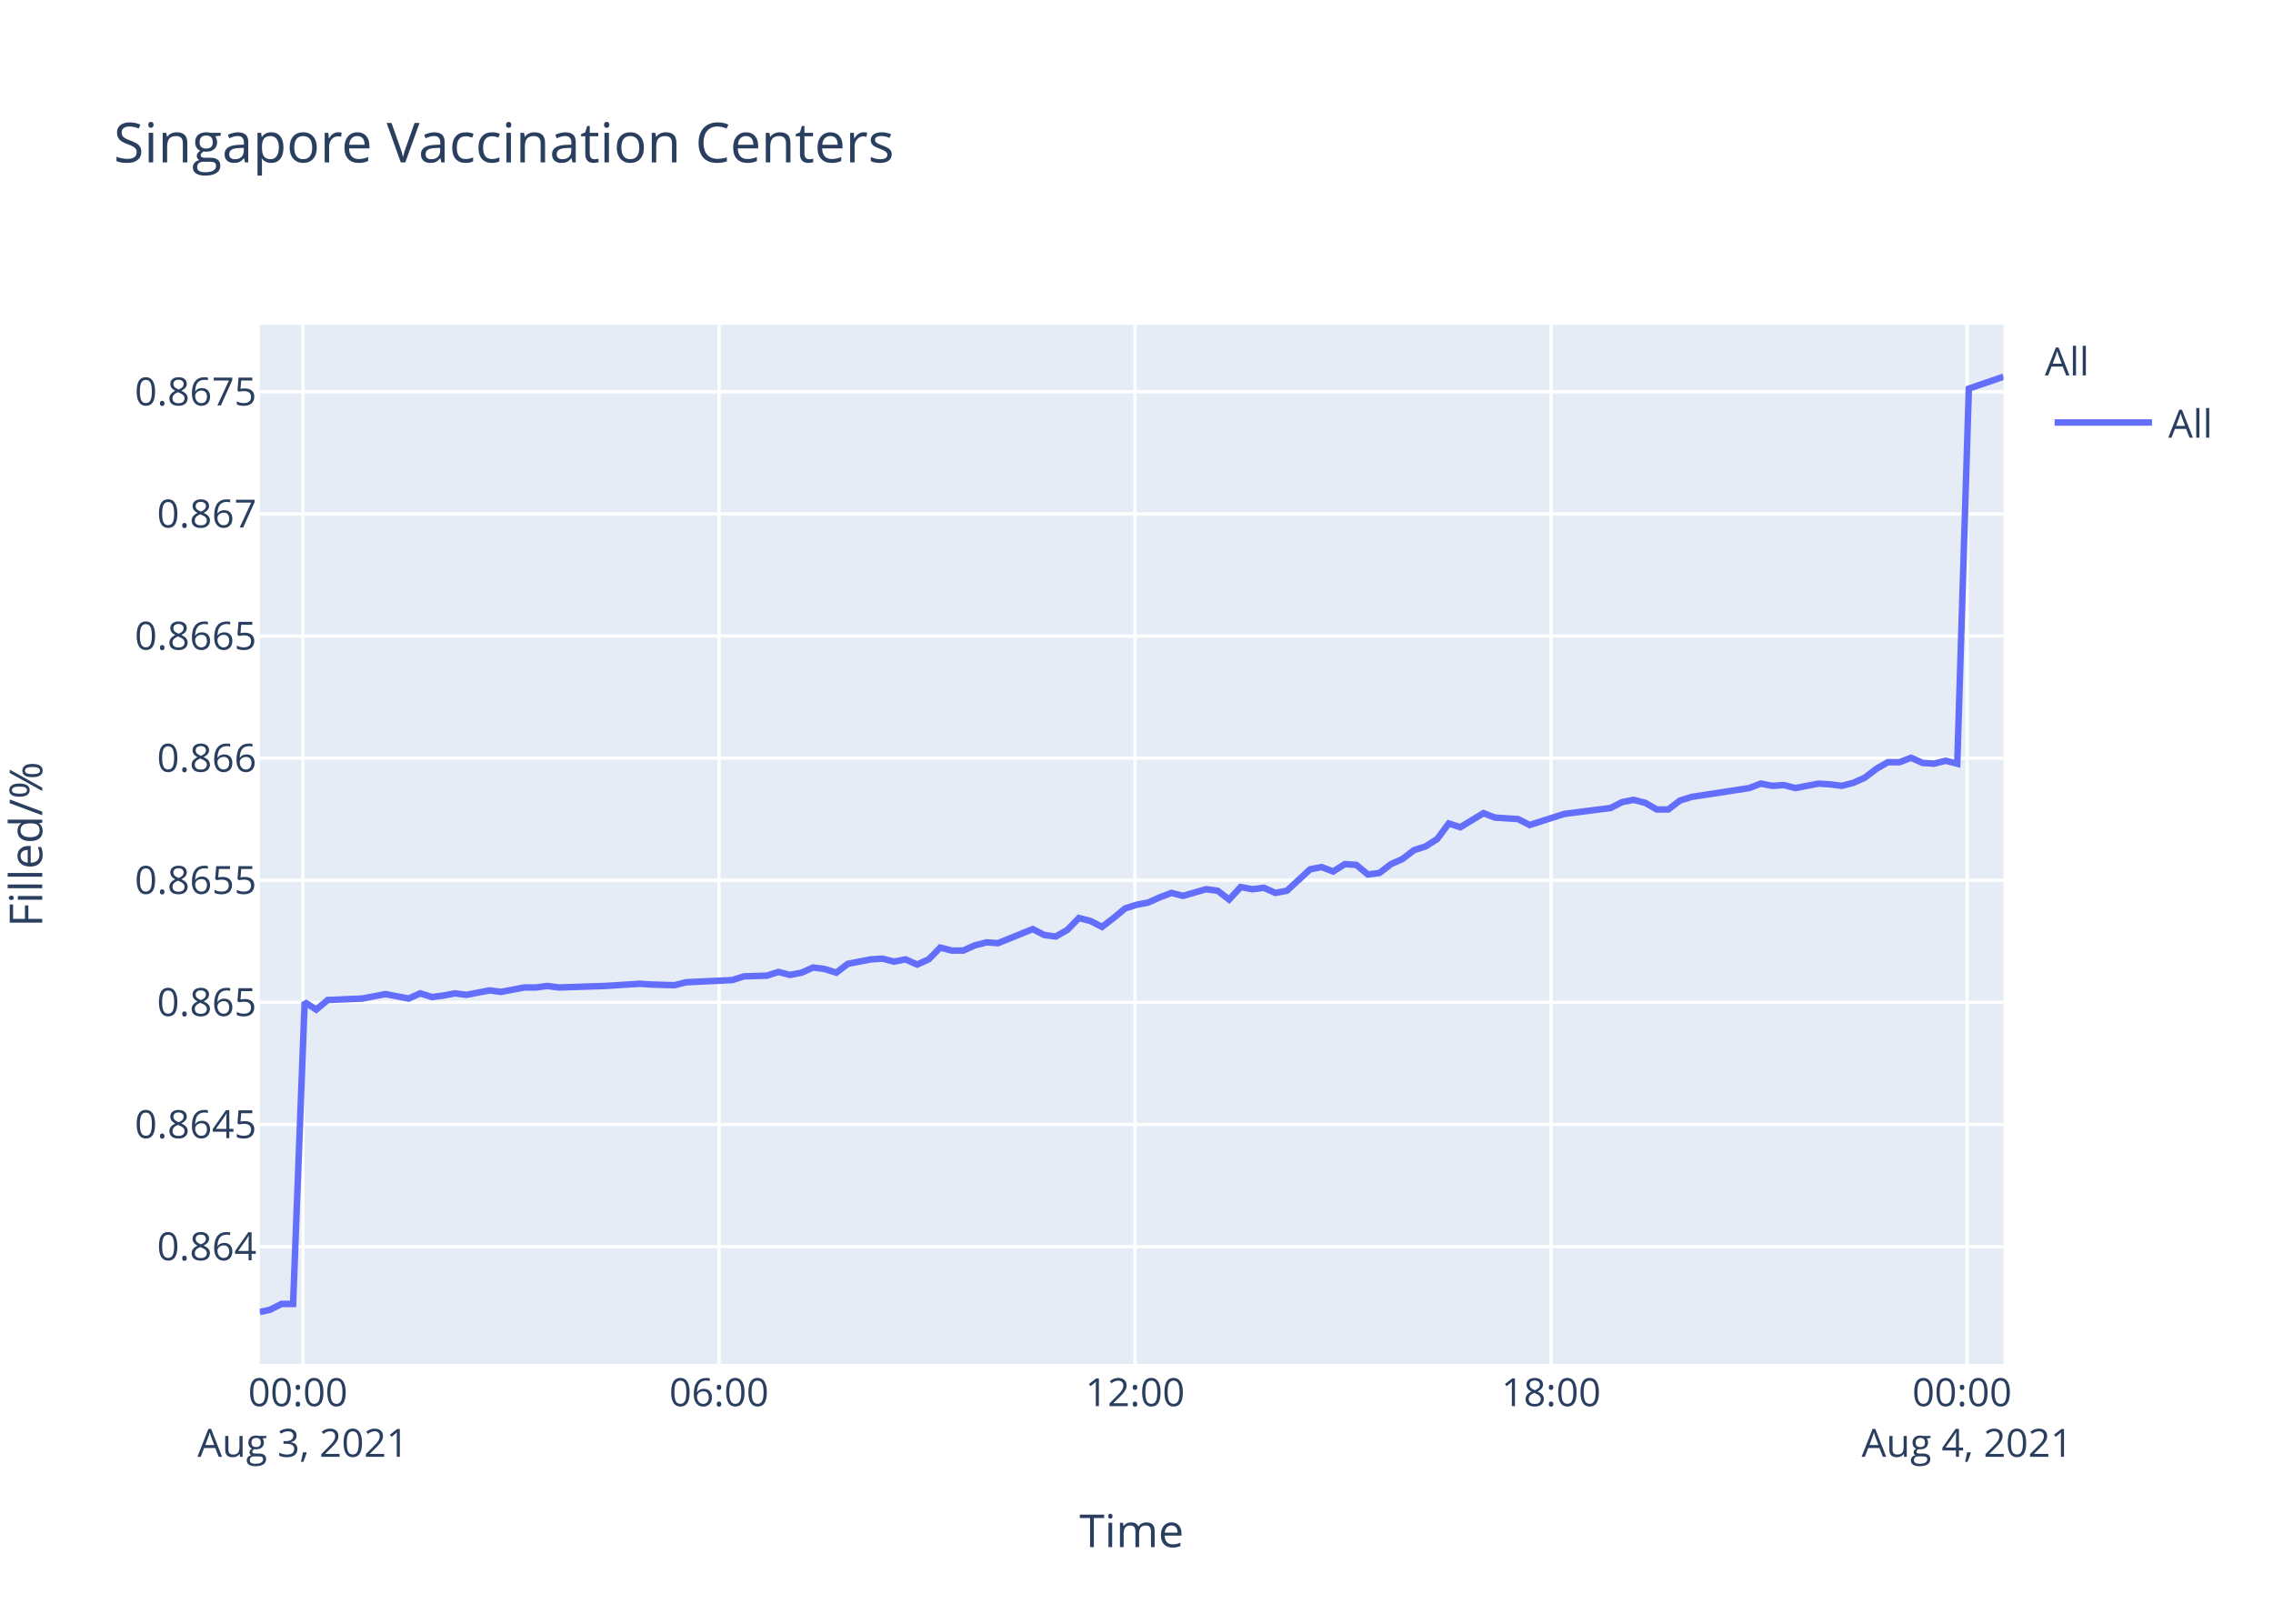
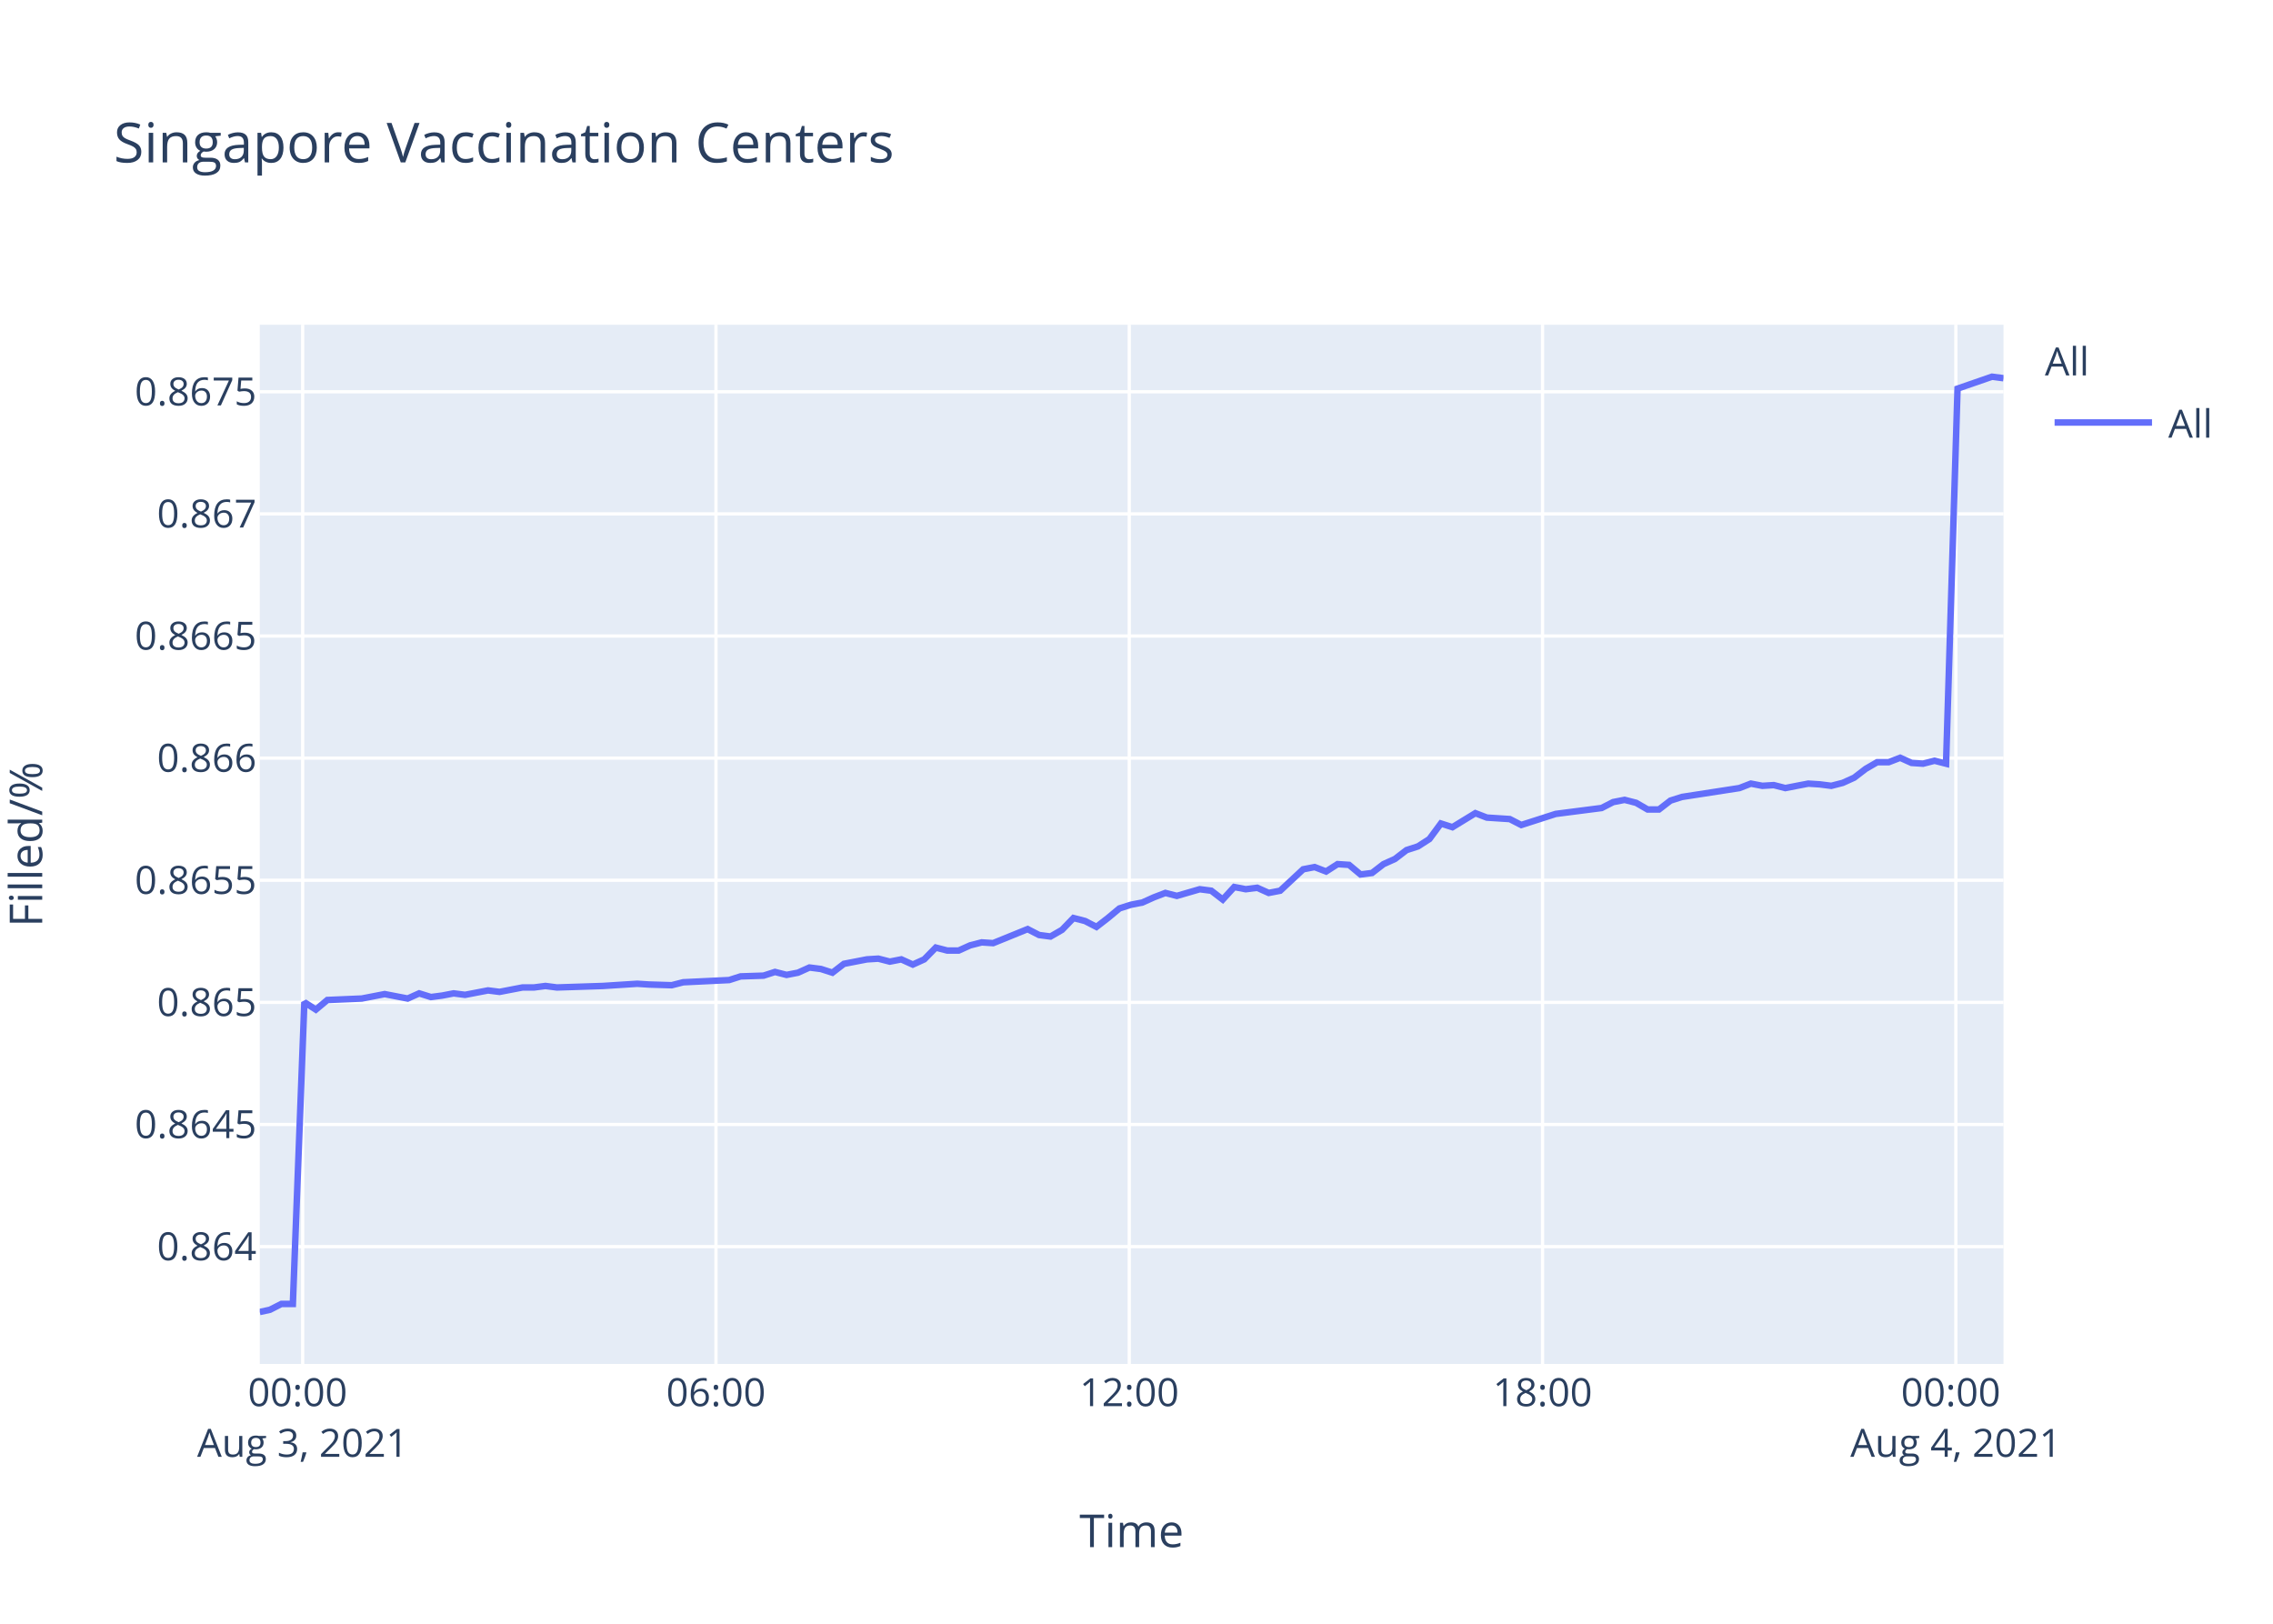
<svg xmlns="http://www.w3.org/2000/svg" class="main-svg" width="700" height="500" style="" viewBox="0 0 700 500">
  <rect x="0" y="0" width="700" height="500" style="fill: rgb(255, 255, 255); fill-opacity: 1;" />
-   <defs id="defs-f512ba">
+   <defs id="defs-713f60">
    <g class="clips">
-       <clipPath id="clipf512baxyplot" class="plotclip">
+       <clipPath id="clip713f60xyplot" class="plotclip">
        <rect width="537" height="320" />
      </clipPath>
-       <clipPath class="axesclip" id="clipf512bax">
+       <clipPath class="axesclip" id="clip713f60x">
        <rect x="80" y="0" width="537" height="500" />
      </clipPath>
-       <clipPath class="axesclip" id="clipf512bay">
+       <clipPath class="axesclip" id="clip713f60y">
        <rect x="0" y="100" width="700" height="320" />
      </clipPath>
-       <clipPath class="axesclip" id="clipf512baxy">
+       <clipPath class="axesclip" id="clip713f60xy">
        <rect x="80" y="100" width="537" height="320" />
      </clipPath>
    </g>
    <g class="gradients" />
  </defs>
  <g class="bglayer">
    <rect class="bg" x="80" y="100" width="537" height="320" style="fill: rgb(229, 236, 246); fill-opacity: 1; stroke-width: 0;" />
  </g>
  <g class="layer-below">
    <g class="imagelayer" />
    <g class="shapelayer" />
  </g>
  <g class="cartesianlayer">
    <g class="subplot xy">
      <g class="layer-subplot">
        <g class="shapelayer" />
        <g class="imagelayer" />
      </g>
      <g class="gridlayer">
        <g class="x">
-           <path class="xgrid crisp" transform="translate(93.3,0)" d="M0,100v320" style="stroke: rgb(255, 255, 255); stroke-opacity: 1; stroke-width: 1px;" />
-           <path class="xgrid crisp" transform="translate(221.43,0)" d="M0,100v320" style="stroke: rgb(255, 255, 255); stroke-opacity: 1; stroke-width: 1px;" />
-           <path class="xgrid crisp" transform="translate(349.55,0)" d="M0,100v320" style="stroke: rgb(255, 255, 255); stroke-opacity: 1; stroke-width: 1px;" />
-           <path class="xgrid crisp" transform="translate(477.68,0)" d="M0,100v320" style="stroke: rgb(255, 255, 255); stroke-opacity: 1; stroke-width: 1px;" />
-           <path class="xgrid crisp" transform="translate(605.8,0)" d="M0,100v320" style="stroke: rgb(255, 255, 255); stroke-opacity: 1; stroke-width: 1px;" />
+           <path class="xgrid crisp" transform="translate(93.21,0)" d="M0,100v320" style="stroke: rgb(255, 255, 255); stroke-opacity: 1; stroke-width: 1px;" />
+           <path class="xgrid crisp" transform="translate(220.49,0)" d="M0,100v320" style="stroke: rgb(255, 255, 255); stroke-opacity: 1; stroke-width: 1px;" />
+           <path class="xgrid crisp" transform="translate(347.77,0)" d="M0,100v320" style="stroke: rgb(255, 255, 255); stroke-opacity: 1; stroke-width: 1px;" />
+           <path class="xgrid crisp" transform="translate(475.05,0)" d="M0,100v320" style="stroke: rgb(255, 255, 255); stroke-opacity: 1; stroke-width: 1px;" />
+           <path class="xgrid crisp" transform="translate(602.33,0)" d="M0,100v320" style="stroke: rgb(255, 255, 255); stroke-opacity: 1; stroke-width: 1px;" />
        </g>
        <g class="y">
          <path class="ygrid crisp" transform="translate(0,383.87)" d="M80,0h537" style="stroke: rgb(255, 255, 255); stroke-opacity: 1; stroke-width: 1px;" />
          <path class="ygrid crisp" transform="translate(0,346.26)" d="M80,0h537" style="stroke: rgb(255, 255, 255); stroke-opacity: 1; stroke-width: 1px;" />
          <path class="ygrid crisp" transform="translate(0,308.66)" d="M80,0h537" style="stroke: rgb(255, 255, 255); stroke-opacity: 1; stroke-width: 1px;" />
          <path class="ygrid crisp" transform="translate(0,271.06)" d="M80,0h537" style="stroke: rgb(255, 255, 255); stroke-opacity: 1; stroke-width: 1px;" />
          <path class="ygrid crisp" transform="translate(0,233.45)" d="M80,0h537" style="stroke: rgb(255, 255, 255); stroke-opacity: 1; stroke-width: 1px;" />
          <path class="ygrid crisp" transform="translate(0,195.85)" d="M80,0h537" style="stroke: rgb(255, 255, 255); stroke-opacity: 1; stroke-width: 1px;" />
          <path class="ygrid crisp" transform="translate(0,158.24)" d="M80,0h537" style="stroke: rgb(255, 255, 255); stroke-opacity: 1; stroke-width: 1px;" />
          <path class="ygrid crisp" transform="translate(0,120.64)" d="M80,0h537" style="stroke: rgb(255, 255, 255); stroke-opacity: 1; stroke-width: 1px;" />
        </g>
      </g>
      <g class="zerolinelayer" />
      <path class="xlines-below" />
      <path class="ylines-below" />
      <g class="overlines-below" />
      <g class="xaxislayer-below" />
      <g class="yaxislayer-below" />
      <g class="overaxes-below" />
-       <g class="plot" transform="translate(80,100)" clip-path="url('#clipf512baxyplot')">
+       <g class="plot" transform="translate(80,100)" clip-path="url('#clip713f60xyplot')">
        <g class="scatterlayer mlayer">
-           <g class="trace scatter traceda445a" style="stroke-miterlimit: 2; opacity: 1;">
+           <g class="trace scatter tracef02ccd" style="stroke-miterlimit: 2; opacity: 1;">
            <g class="fills" />
            <g class="errorbars" />
            <g class="lines">
-               <path class="js-line" d="M0,304L3.15,303.32L6.7,301.52L10.26,301.52L13.82,208.61L17.38,210.89L20.94,207.93L31.62,207.48L35.17,206.8L38.73,206.11L42.29,206.8L45.86,207.48L49.42,205.89L53.06,207.02L56.53,206.57L60.09,205.89L63.64,206.34L70.76,204.98L74.33,205.43L81.46,204.07L85.01,204.07L88.56,203.61L92.11,204.07L106.36,203.61L109.92,203.38L117.03,202.93L120.58,203.16L127.69,203.38L131.26,202.47L145.51,201.79L149.07,200.66L156.17,200.43L159.72,199.29L163.3,200.2L166.85,199.52L170.4,197.93L173.97,198.38L177.54,199.52L181.1,196.79L188.21,195.42L191.76,195.2L195.32,196.11L198.88,195.42L202.45,197.02L205.99,195.42L209.57,191.79L213.11,192.7L216.67,192.7L220.23,191.1L223.81,190.19L227.35,190.42L238.04,186.1L241.6,187.92L245.13,188.38L248.72,186.33L252.26,182.69L255.83,183.6L259.38,185.42L262.93,182.69L266.51,179.73L270.06,178.6L273.62,177.91L277.18,176.32L280.75,174.96L284.3,175.87L291.41,173.82L294.98,174.28L298.53,177L302.09,173.14L305.66,173.82L309.21,173.37L312.78,174.96L316.34,174.28L323.46,167.68L327.01,167L330.57,168.36L334.13,166.09L337.69,166.32L341.24,169.27L344.81,168.82L348.37,166.09L351.92,164.5L355.5,161.77L359.05,160.63L362.6,158.36L366.16,153.58L369.73,154.72L376.84,150.4L380.4,151.76L387.51,152.22L391.06,154.04L401.75,150.63L405.33,150.17L415.99,148.81L419.56,146.99L423.11,146.3L426.67,147.21L430.24,149.26L433.77,149.26L437.33,146.53L440.9,145.4L458.7,142.67L462.26,141.3L465.81,141.98L469.36,141.76L472.93,142.67L476.48,141.98L480.05,141.3L483.62,141.53L487.18,141.98L490.73,141.07L494.27,139.48L497.85,136.75L501.4,134.71L504.97,134.71L508.53,133.34L512.09,134.93L515.63,135.16L519.19,134.25L522.76,135.16L526.33,19.67L537,16" style="vector-effect: non-scaling-stroke; fill: none; stroke: rgb(99, 110, 250); stroke-opacity: 1; stroke-width: 2px; opacity: 1;" />
+               <path class="js-line" d="M0,304L3.13,303.32L6.66,301.52L10.19,301.52L13.73,208.61L17.27,210.89L20.81,207.93L31.41,207.48L34.94,206.8L38.47,206.11L42.01,206.8L45.55,207.48L49.09,205.89L52.71,207.02L56.16,206.57L59.7,205.89L63.22,206.34L70.29,204.98L73.84,205.43L80.92,204.07L84.45,204.07L87.98,203.61L91.51,204.07L105.66,203.61L109.2,203.38L116.25,202.93L119.78,203.16L126.85,203.38L130.4,202.47L144.55,201.79L148.08,200.66L155.14,200.43L158.67,199.29L162.23,200.2L165.75,199.52L169.28,197.93L172.82,198.38L176.36,199.52L179.9,196.79L186.97,195.42L190.49,195.2L194.03,196.11L197.57,195.42L201.11,197.02L204.63,195.42L208.19,191.79L211.71,192.7L215.24,192.7L218.78,191.1L222.33,190.19L225.85,190.42L236.47,186.1L240,187.92L243.52,188.38L247.07,186.33L250.59,182.69L254.14,183.6L257.67,185.42L261.2,182.69L264.75,179.73L268.28,178.6L271.82,177.91L275.35,176.32L278.9,174.96L282.43,175.87L289.48,173.82L293.03,174.28L296.56,177L300.09,173.14L303.64,173.82L307.17,173.37L310.72,174.96L314.25,174.28L321.33,167.68L324.86,167L328.39,168.36L331.92,166.09L335.46,166.32L338.99,169.27L342.53,168.82L346.07,166.09L349.6,164.5L353.16,161.77L356.68,160.63L360.21,158.36L363.74,153.58L367.29,154.72L374.36,150.4L377.89,151.76L384.96,152.22L388.49,154.04L399.1,150.63L402.66,150.17L413.25,148.81L416.79,146.99L420.32,146.3L423.86,147.21L427.4,149.26L430.91,149.26L434.44,146.53L438,145.4L455.67,142.67L459.21,141.3L462.74,141.98L466.26,141.76L469.81,142.67L473.34,141.98L476.89,141.3L480.43,141.53L483.97,141.98L487.49,141.07L491.01,139.48L494.57,136.75L498.09,134.71L501.63,134.71L505.18,133.34L508.71,134.93L512.23,135.16L515.77,134.25L519.31,135.16L522.85,19.67L533.46,16L537,16.46" style="vector-effect: non-scaling-stroke; fill: none; stroke: rgb(99, 110, 250); stroke-opacity: 1; stroke-width: 2px; opacity: 1;" />
            </g>
            <g class="points" />
            <g class="text" />
          </g>
        </g>
      </g>
      <g class="overplot" />
      <path class="xlines-above crisp" d="M0,0" style="fill: none;" />
      <path class="ylines-above crisp" d="M0,0" style="fill: none;" />
      <g class="overlines-above" />
      <g class="xaxislayer-above">
        <g class="xtick">
-           <text text-anchor="middle" x="0" y="433" transform="translate(93.3,0)" style="font-family: 'Open Sans', verdana, arial, sans-serif; font-size: 12px; fill: rgb(42, 63, 95); fill-opacity: 1; white-space: pre;">
+           <text text-anchor="middle" x="0" y="433" transform="translate(93.21,0)" style="font-family: 'Open Sans', verdana, arial, sans-serif; font-size: 12px; fill: rgb(42, 63, 95); fill-opacity: 1; white-space: pre;">
            <tspan class="line" dy="0em" x="0" y="433">00:00</tspan>
            <tspan class="line" dy="1.3em" x="0" y="433">Aug 3, 2021</tspan>
          </text>
        </g>
        <g class="xtick">
-           <text text-anchor="middle" x="0" y="433" transform="translate(221.43,0)" style="font-family: 'Open Sans', verdana, arial, sans-serif; font-size: 12px; fill: rgb(42, 63, 95); fill-opacity: 1; white-space: pre;">06:00</text>
+           <text text-anchor="middle" x="0" y="433" transform="translate(220.49,0)" style="font-family: 'Open Sans', verdana, arial, sans-serif; font-size: 12px; fill: rgb(42, 63, 95); fill-opacity: 1; white-space: pre;">06:00</text>
        </g>
        <g class="xtick">
-           <text text-anchor="middle" x="0" y="433" transform="translate(349.55,0)" style="font-family: 'Open Sans', verdana, arial, sans-serif; font-size: 12px; fill: rgb(42, 63, 95); fill-opacity: 1; white-space: pre;">12:00</text>
+           <text text-anchor="middle" x="0" y="433" transform="translate(347.77,0)" style="font-family: 'Open Sans', verdana, arial, sans-serif; font-size: 12px; fill: rgb(42, 63, 95); fill-opacity: 1; white-space: pre;">12:00</text>
        </g>
        <g class="xtick">
-           <text text-anchor="middle" x="0" y="433" transform="translate(477.68,0)" style="font-family: 'Open Sans', verdana, arial, sans-serif; font-size: 12px; fill: rgb(42, 63, 95); fill-opacity: 1; white-space: pre;">18:00</text>
+           <text text-anchor="middle" x="0" y="433" transform="translate(475.05,0)" style="font-family: 'Open Sans', verdana, arial, sans-serif; font-size: 12px; fill: rgb(42, 63, 95); fill-opacity: 1; white-space: pre;">18:00</text>
        </g>
        <g class="xtick">
-           <text text-anchor="middle" x="0" y="433" transform="translate(605.8,0)" style="font-family: 'Open Sans', verdana, arial, sans-serif; font-size: 12px; fill: rgb(42, 63, 95); fill-opacity: 1; white-space: pre;">
+           <text text-anchor="middle" x="0" y="433" transform="translate(602.33,0)" style="font-family: 'Open Sans', verdana, arial, sans-serif; font-size: 12px; fill: rgb(42, 63, 95); fill-opacity: 1; white-space: pre;">
            <tspan class="line" dy="0em" x="0" y="433">00:00</tspan>
            <tspan class="line" dy="1.3em" x="0" y="433">Aug 4, 2021</tspan>
          </text>
        </g>
      </g>
      <g class="yaxislayer-above">
        <g class="ytick">
          <text text-anchor="end" x="79" y="4.2" transform="translate(0,383.87)" style="font-family: 'Open Sans', verdana, arial, sans-serif; font-size: 12px; fill: rgb(42, 63, 95); fill-opacity: 1; white-space: pre;">0.864</text>
        </g>
        <g class="ytick">
          <text text-anchor="end" x="79" y="4.2" transform="translate(0,346.26)" style="font-family: 'Open Sans', verdana, arial, sans-serif; font-size: 12px; fill: rgb(42, 63, 95); fill-opacity: 1; white-space: pre;">0.8645</text>
        </g>
        <g class="ytick">
          <text text-anchor="end" x="79" y="4.2" transform="translate(0,308.66)" style="font-family: 'Open Sans', verdana, arial, sans-serif; font-size: 12px; fill: rgb(42, 63, 95); fill-opacity: 1; white-space: pre;">0.865</text>
        </g>
        <g class="ytick">
          <text text-anchor="end" x="79" y="4.2" transform="translate(0,271.06)" style="font-family: 'Open Sans', verdana, arial, sans-serif; font-size: 12px; fill: rgb(42, 63, 95); fill-opacity: 1; white-space: pre;">0.8655</text>
        </g>
        <g class="ytick">
          <text text-anchor="end" x="79" y="4.2" transform="translate(0,233.45)" style="font-family: 'Open Sans', verdana, arial, sans-serif; font-size: 12px; fill: rgb(42, 63, 95); fill-opacity: 1; white-space: pre;">0.866</text>
        </g>
        <g class="ytick">
          <text text-anchor="end" x="79" y="4.2" transform="translate(0,195.85)" style="font-family: 'Open Sans', verdana, arial, sans-serif; font-size: 12px; fill: rgb(42, 63, 95); fill-opacity: 1; white-space: pre;">0.8665</text>
        </g>
        <g class="ytick">
          <text text-anchor="end" x="79" y="4.2" transform="translate(0,158.24)" style="font-family: 'Open Sans', verdana, arial, sans-serif; font-size: 12px; fill: rgb(42, 63, 95); fill-opacity: 1; white-space: pre;">0.867</text>
        </g>
        <g class="ytick">
          <text text-anchor="end" x="79" y="4.2" transform="translate(0,120.64)" style="font-family: 'Open Sans', verdana, arial, sans-serif; font-size: 12px; fill: rgb(42, 63, 95); fill-opacity: 1; white-space: pre;">0.8675</text>
        </g>
      </g>
      <g class="overaxes-above" />
    </g>
  </g>
  <g class="polarlayer" />
  <g class="ternarylayer" />
  <g class="geolayer" />
  <g class="funnelarealayer" />
  <g class="pielayer" />
  <g class="treemaplayer" />
  <g class="sunburstlayer" />
  <g class="glimages" />
-   <defs id="topdefs-f512ba">
+   <defs id="topdefs-713f60">
    <g class="clips" />
-     <clipPath id="legendf512ba">
+     <clipPath id="legend713f60">
      <rect width="60" height="45" x="0" y="0" />
    </clipPath>
  </defs>
  <g class="layer-above">
    <g class="imagelayer" />
    <g class="shapelayer" />
  </g>
  <g class="infolayer">
    <g class="legend" pointer-events="all" transform="translate(627.74,100)">
      <rect class="bg" shape-rendering="crispEdges" width="60" height="45" x="0" y="0" style="stroke: rgb(68, 68, 68); stroke-opacity: 1; fill: rgb(255, 255, 255); fill-opacity: 1; stroke-width: 0px;" />
-       <g class="scrollbox" transform="" clip-path="url('#legendf512ba')">
+       <g class="scrollbox" transform="" clip-path="url('#legend713f60')">
        <text class="legendtitletext" text-anchor="start" x="2" y="15.6" style="font-family: 'Open Sans', verdana, arial, sans-serif; font-size: 12px; fill: rgb(42, 63, 95); fill-opacity: 1; white-space: pre;">All</text>
        <g class="groups" transform="">
          <g class="traces" transform="translate(0,30.1)" style="opacity: 1;">
            <text class="legendtext" text-anchor="start" x="40" y="4.68" style="font-family: 'Open Sans', verdana, arial, sans-serif; font-size: 12px; fill: rgb(42, 63, 95); fill-opacity: 1; white-space: pre;">All</text>
            <g class="layers" style="opacity: 1;">
              <g class="legendfill" />
              <g class="legendlines">
                <path class="js-line" d="M5,0h30" style="fill: none; stroke: rgb(99, 110, 250); stroke-opacity: 1; stroke-width: 2px;" />
              </g>
              <g class="legendsymbols">
                <g class="legendpoints" />
              </g>
            </g>
            <rect class="legendtoggle" x="0" y="-9.5" width="54.891" height="19" style="fill: rgb(0, 0, 0); fill-opacity: 0;" />
          </g>
        </g>
      </g>
      <rect class="scrollbar" rx="20" ry="3" width="0" height="0" x="0" y="0" style="fill: rgb(128, 139, 164); fill-opacity: 1;" />
    </g>
    <g class="g-gtitle">
      <text class="gtitle" x="35" y="50" text-anchor="start" dy="0em" style="font-family: 'Open Sans', verdana, arial, sans-serif; font-size: 17px; fill: rgb(42, 63, 95); opacity: 1; font-weight: normal; white-space: pre;">Singapore Vaccination Centers</text>
    </g>
    <g class="g-xtitle">
      <text class="xtitle" x="348.5" y="476.409" text-anchor="middle" style="font-family: 'Open Sans', verdana, arial, sans-serif; font-size: 14px; fill: rgb(42, 63, 95); opacity: 1; font-weight: normal; white-space: pre;">Time</text>
    </g>
    <g class="g-ytitle" transform="translate(0.7998047,0)">
      <text class="ytitle" transform="rotate(-90,12.2,260)" x="12.2" y="260" text-anchor="middle" style="font-family: 'Open Sans', verdana, arial, sans-serif; font-size: 14px; fill: rgb(42, 63, 95); opacity: 1; font-weight: normal; white-space: pre;">Filled/%</text>
    </g>
  </g>
</svg>
